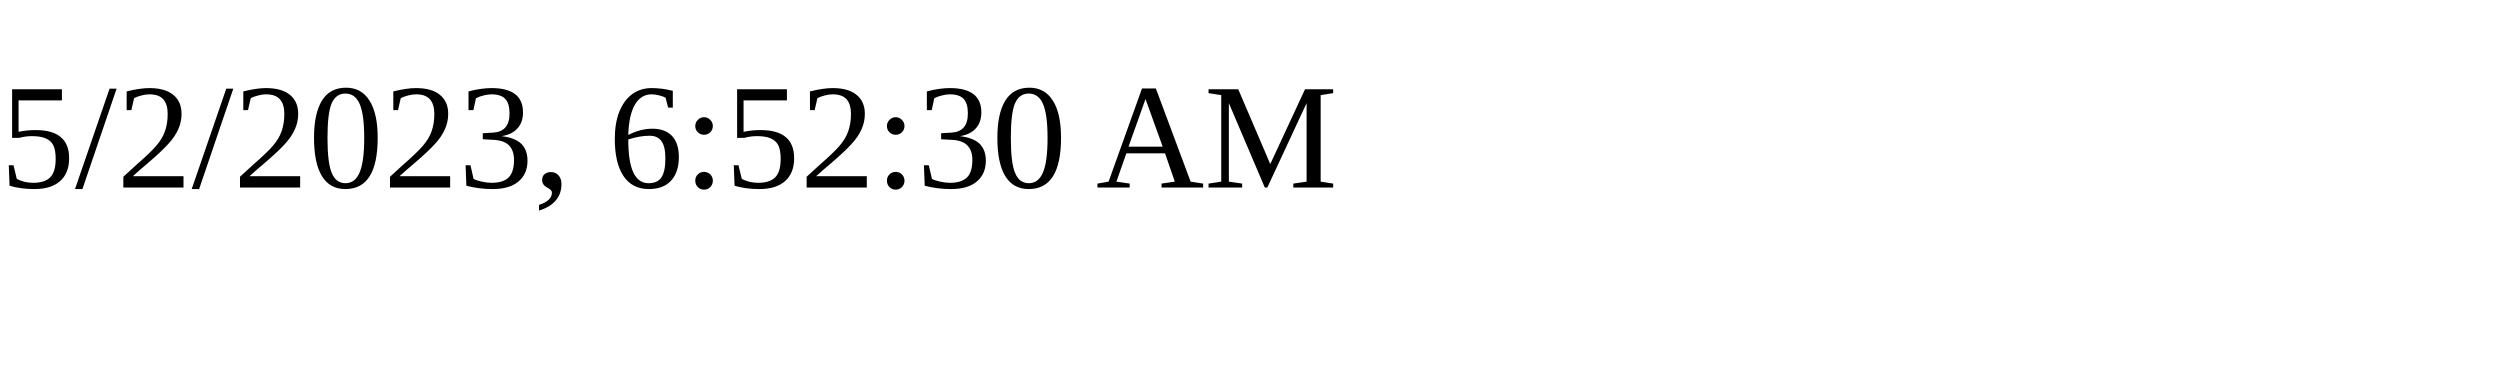
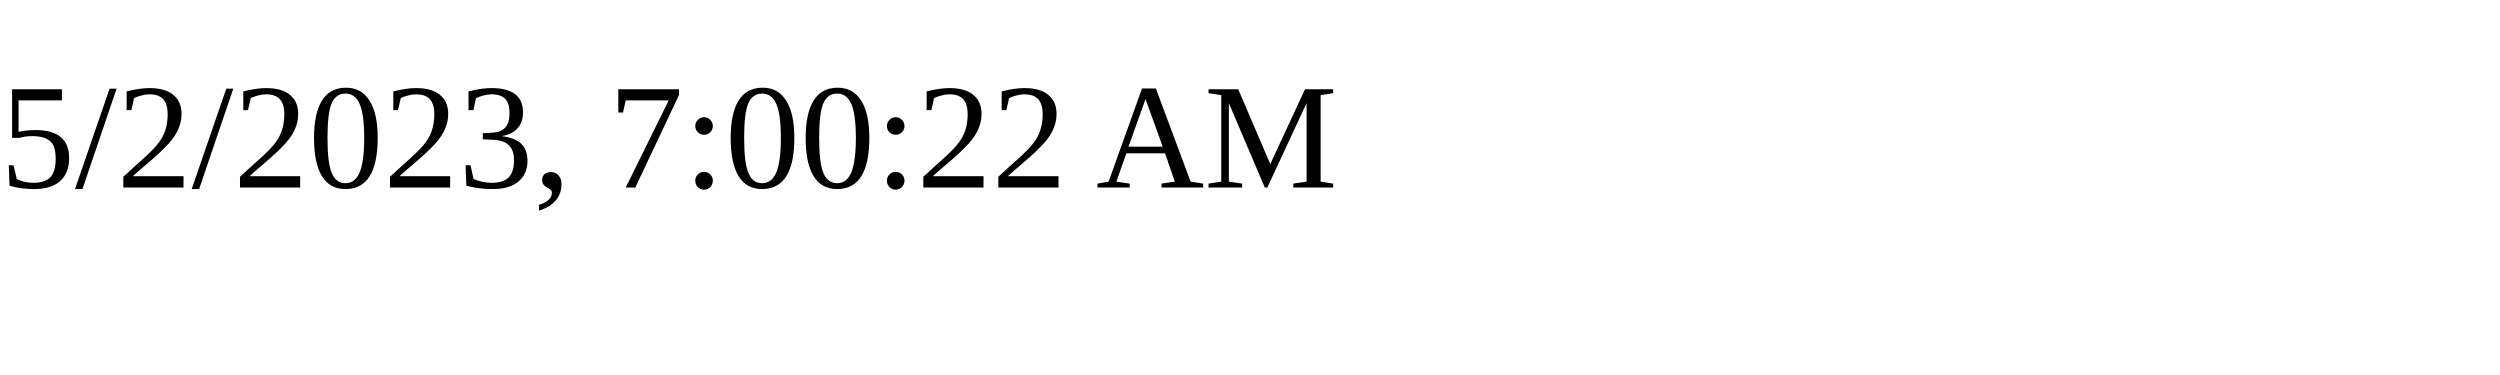
<svg xmlns="http://www.w3.org/2000/svg" height="30" width="200">
-   <text x="0" y="15">5/2/2023, 6:52:30 AM</text>
+   <text x="0" y="15">5/2/2023, 7:00:22 AM</text>
</svg>
